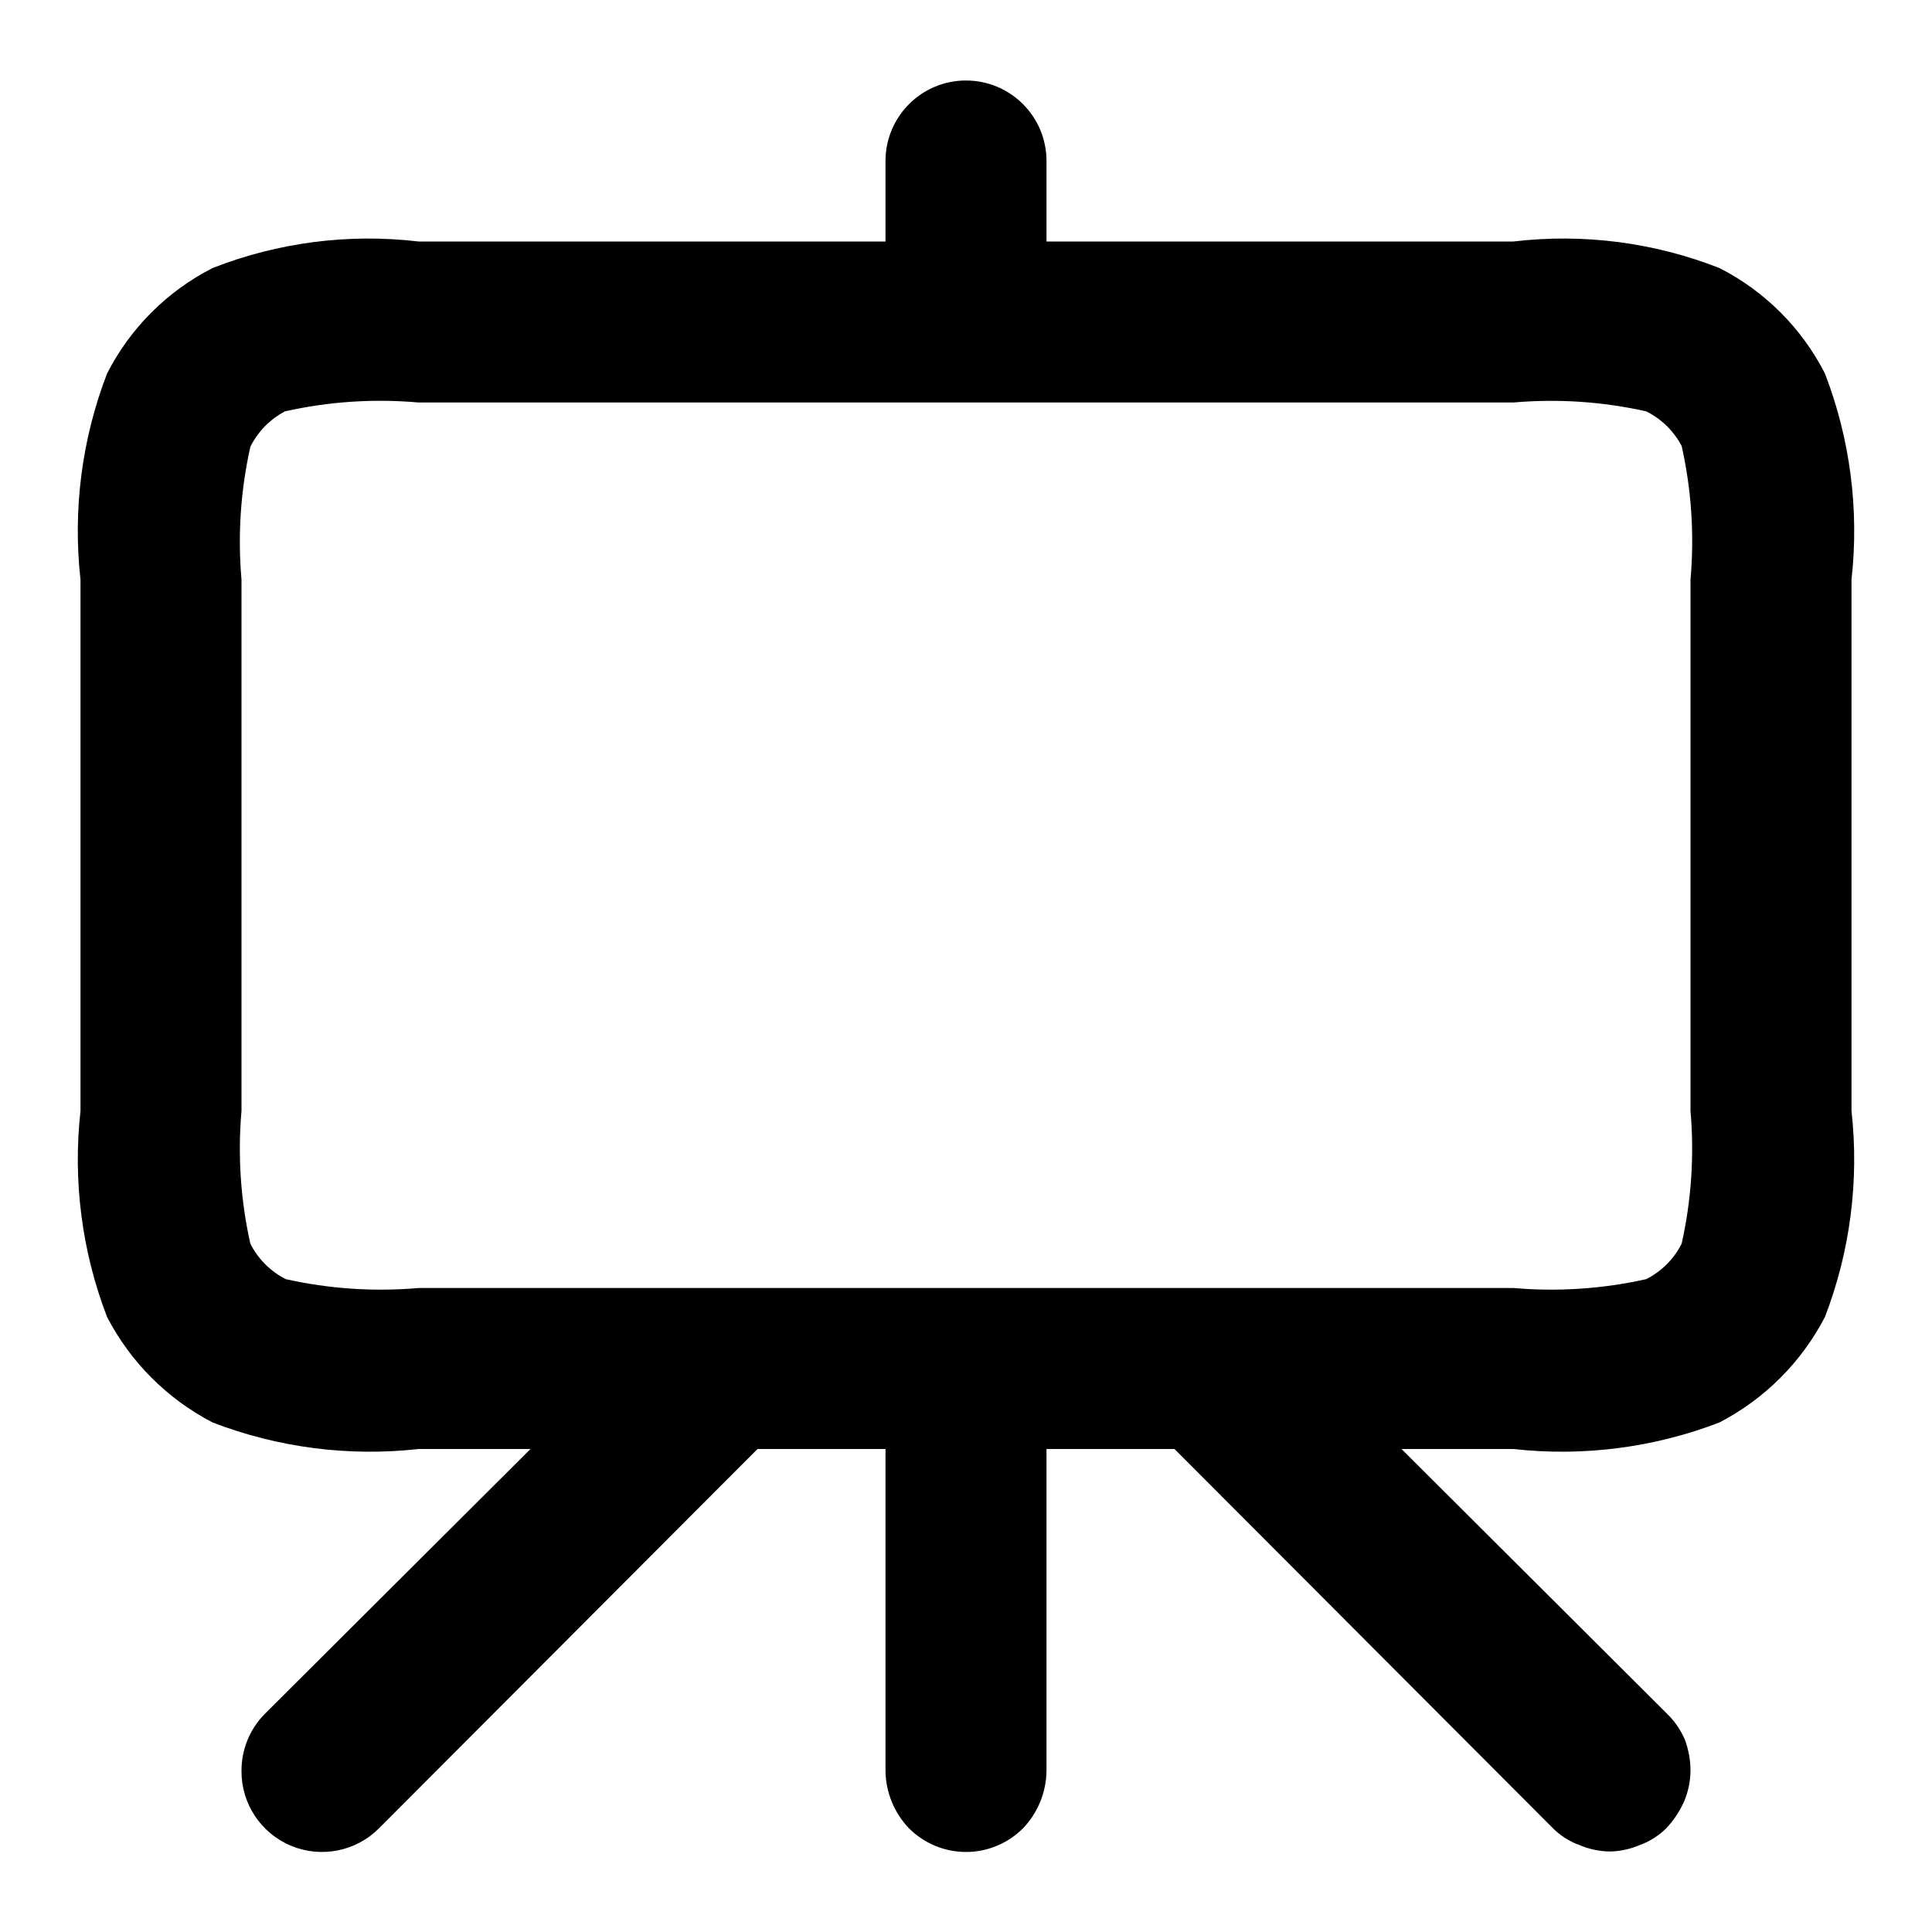
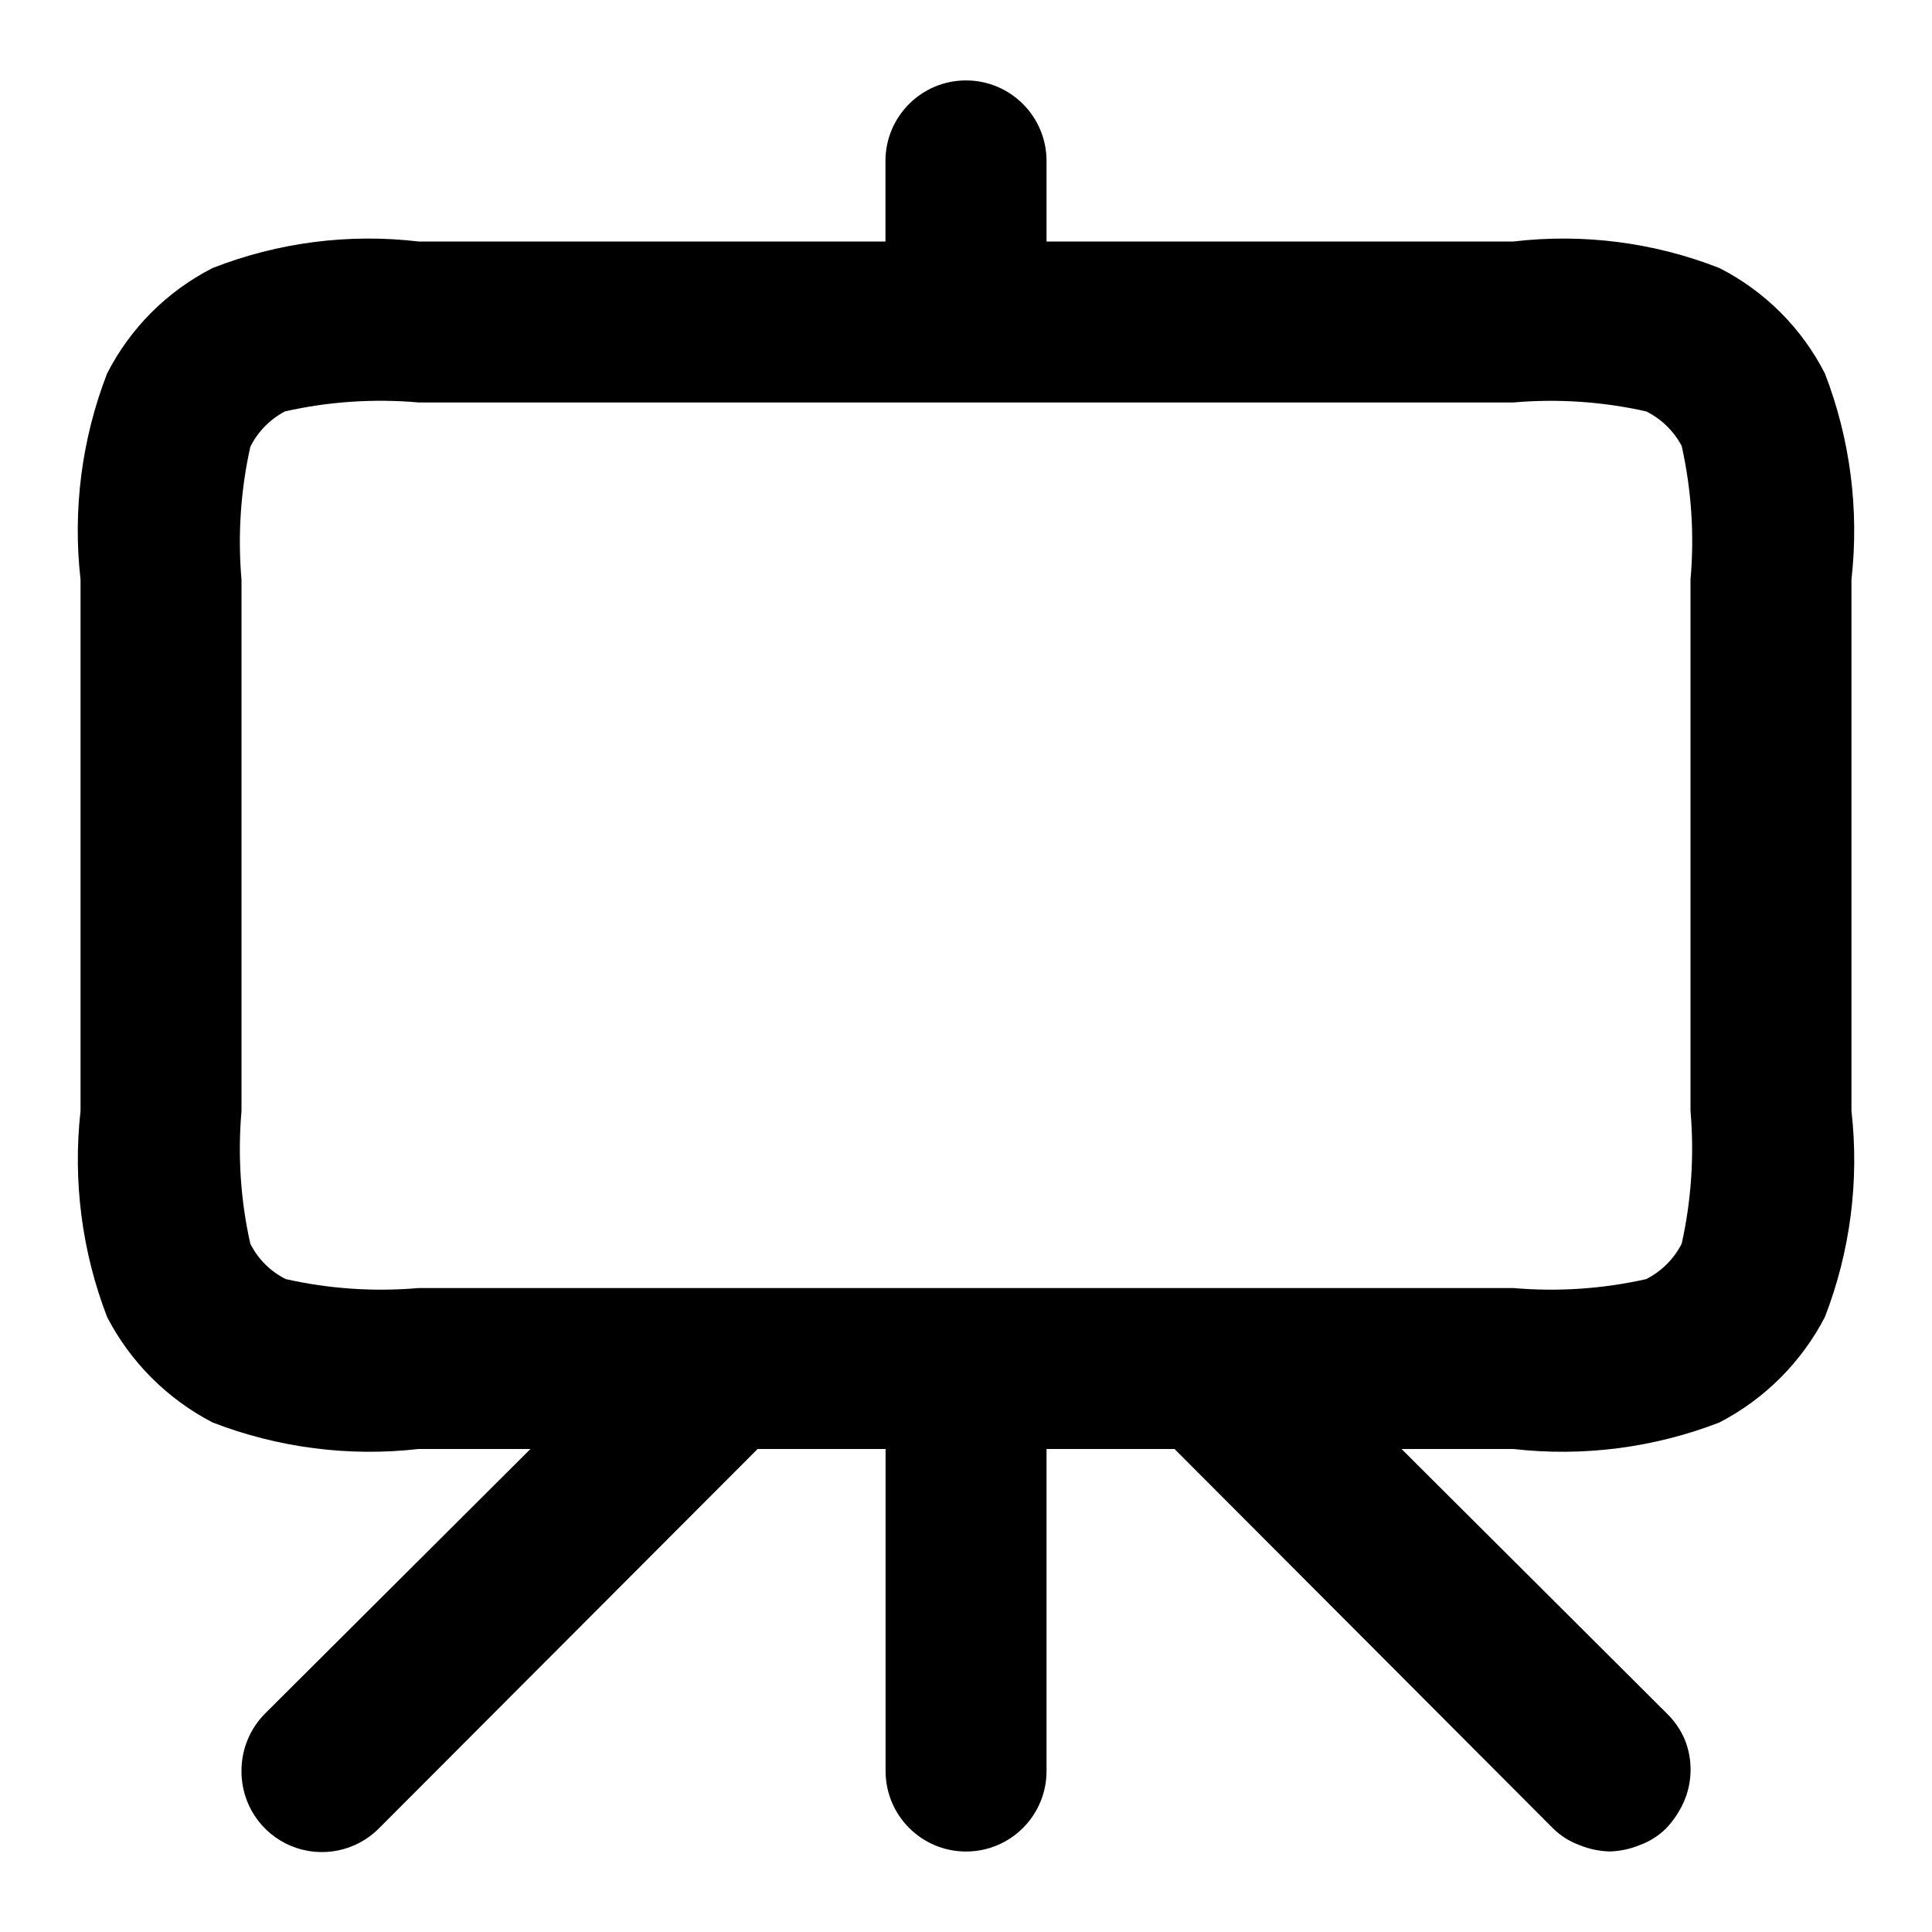
- <svg xmlns="http://www.w3.org/2000/svg" viewBox="0 0 24 24" class="pdsicon">
+ <svg xmlns="http://www.w3.org/2000/svg" viewBox="0 0 16 16" class="pdsicon">
  <g clip-path="url(#a)">
-     <path d="M20 23a1 1 0 0 1-.38-.08.9.9 0 0 1-.33-.21L14.59 18H13v4a1.05 1.05 0 0 1-.29.71 1 1 0 0 1-1.42 0A1.05 1.05 0 0 1 11 22v-4H9.41l-4.7 4.71A1 1 0 0 1 3 22a1 1 0 0 1 .29-.71L6.59 18H5.2a5.44 5.44 0 0 1-2.56-.33 3.07 3.07 0 0 1-1.31-1.31A5.45 5.45 0 0 1 1 13.8V7.2a5.44 5.44 0 0 1 .33-2.56 3 3 0 0 1 1.31-1.31A5.3 5.3 0 0 1 5.2 3H11V2a1 1 0 1 1 2 0v1h5.8a5.3 5.3 0 0 1 2.56.33 3 3 0 0 1 1.31 1.31A5.44 5.44 0 0 1 23 7.2v6.6a5.45 5.45 0 0 1-.33 2.56 3.07 3.07 0 0 1-1.31 1.31 5.44 5.44 0 0 1-2.56.33h-1.39l3.3 3.29a1 1 0 0 1 .22.32q.07.189.07.39c-.002.13-.029.26-.08.38a1.2 1.2 0 0 1-.22.33.9.9 0 0 1-.33.21A1 1 0 0 1 20 23M5.2 5a5.4 5.4 0 0 0-1.66.11 1 1 0 0 0-.43.44A5.4 5.4 0 0 0 3 7.2v6.6a5.4 5.4 0 0 0 .11 1.65 1 1 0 0 0 .44.44A5.4 5.4 0 0 0 5.2 16h13.6a5.4 5.4 0 0 0 1.65-.11 1 1 0 0 0 .44-.44A5.4 5.4 0 0 0 21 13.8V7.2a5.4 5.4 0 0 0-.11-1.66 1 1 0 0 0-.44-.43A5.4 5.4 0 0 0 18.8 5z" />
+     <path d="M13.333 15.333a.7.7 0 0 1-.253-.053.6.6 0 0 1-.22-.14L9.727 12h-1.06v2.667a.666.666 0 1 1-1.333 0V12h-1.06L3.14 15.14A.666.666 0 0 1 2 14.667a.67.67 0 0 1 .193-.474L4.393 12h-.926a3.6 3.6 0 0 1-1.707-.22c-.374-.194-.68-.5-.873-.873A3.63 3.63 0 0 1 .667 9.2V4.8a3.6 3.6 0 0 1 .22-1.707 2 2 0 0 1 .873-.873A3.54 3.54 0 0 1 3.467 2h3.866v-.667a.667.667 0 1 1 1.334 0V2h3.866a3.54 3.54 0 0 1 1.707.22 2 2 0 0 1 .873.873c.21.543.285 1.129.22 1.707v4.4a3.6 3.6 0 0 1-.22 1.707c-.194.374-.499.679-.873.873a3.6 3.6 0 0 1-1.707.22h-.926l2.2 2.193q.094.093.146.214a.669.669 0 0 1-.007.513.8.8 0 0 1-.146.22.6.6 0 0 1-.22.14.7.7 0 0 1-.247.053m-9.866-12a3.6 3.6 0 0 0-1.107.074.67.67 0 0 0-.287.293c-.08.36-.105.732-.073 1.1v4.4c-.032.368-.008.74.073 1.1.064.127.167.23.294.293.36.081.731.106 1.1.074h9.066c.369.032.74.007 1.1-.074a.67.67 0 0 0 .294-.293c.08-.36.105-.732.073-1.1V4.8c.033-.37.008-.744-.073-1.107a.67.67 0 0 0-.294-.286 3.6 3.6 0 0 0-1.1-.074z" />
  </g>
  <defs>
    <clipPath id="a">
-       <path d="M0 0h24v24H0z" />
+       <path d="M0 0h16v16H0z" />
    </clipPath>
  </defs>
</svg>
